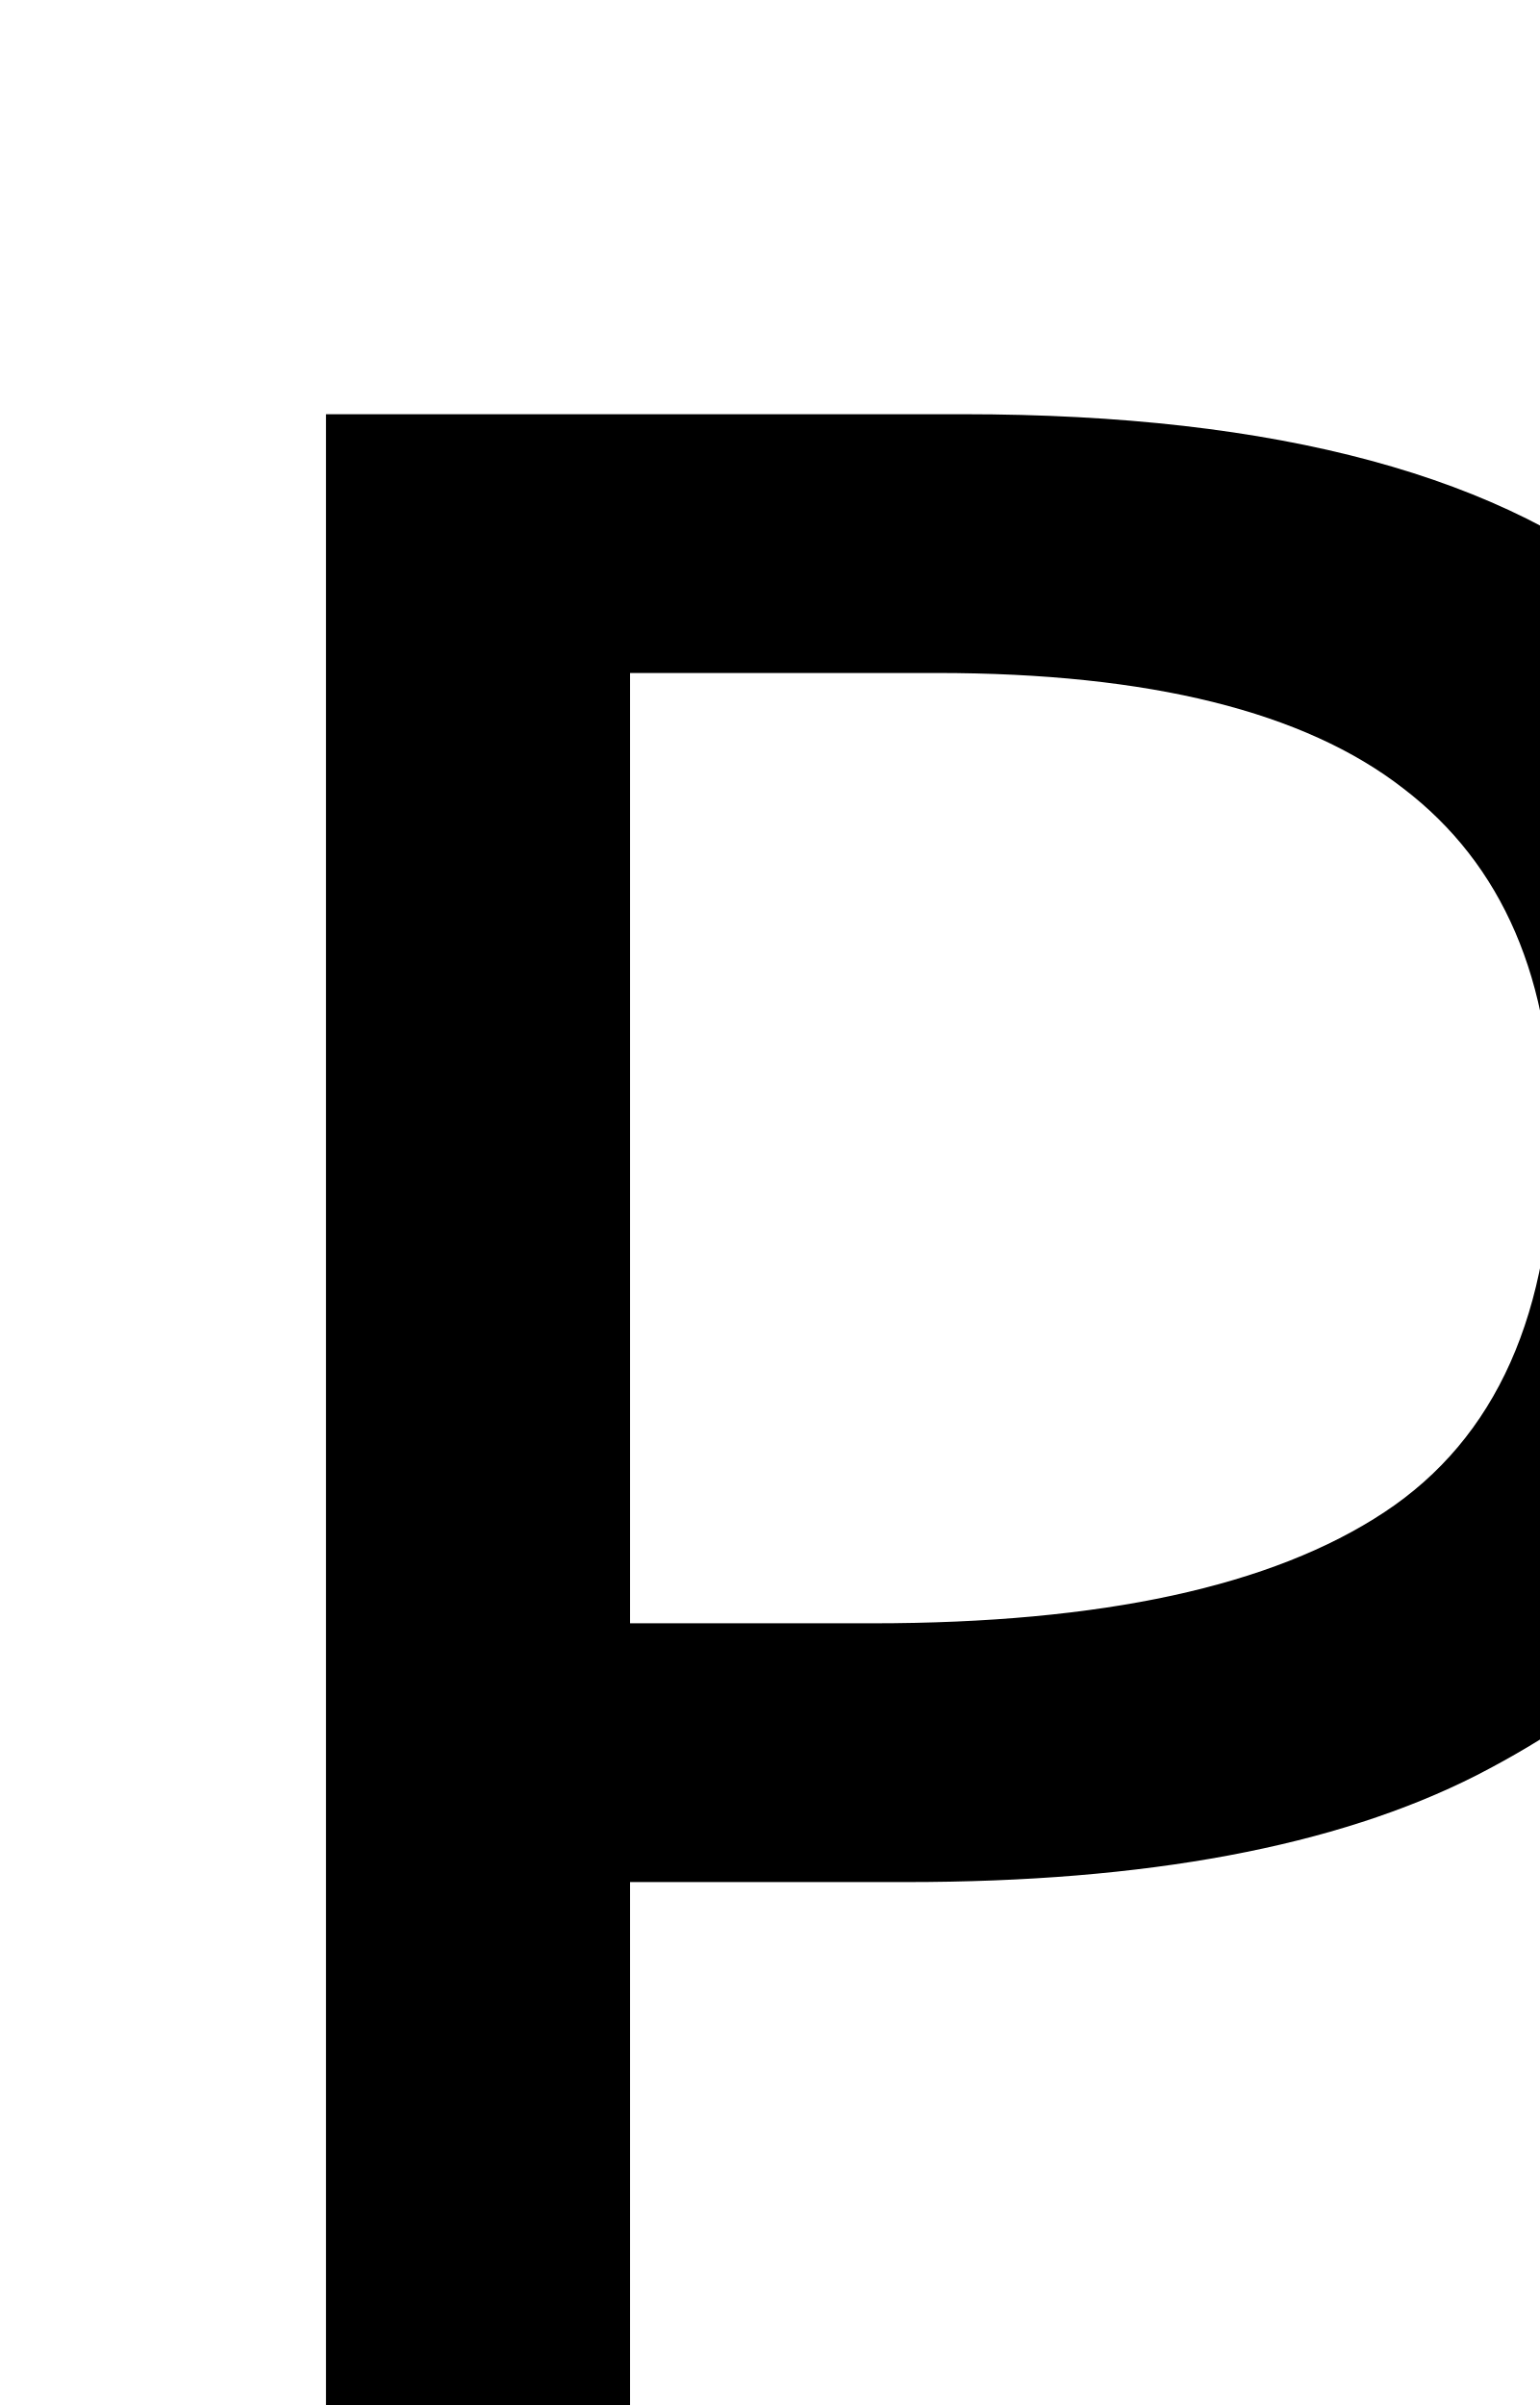
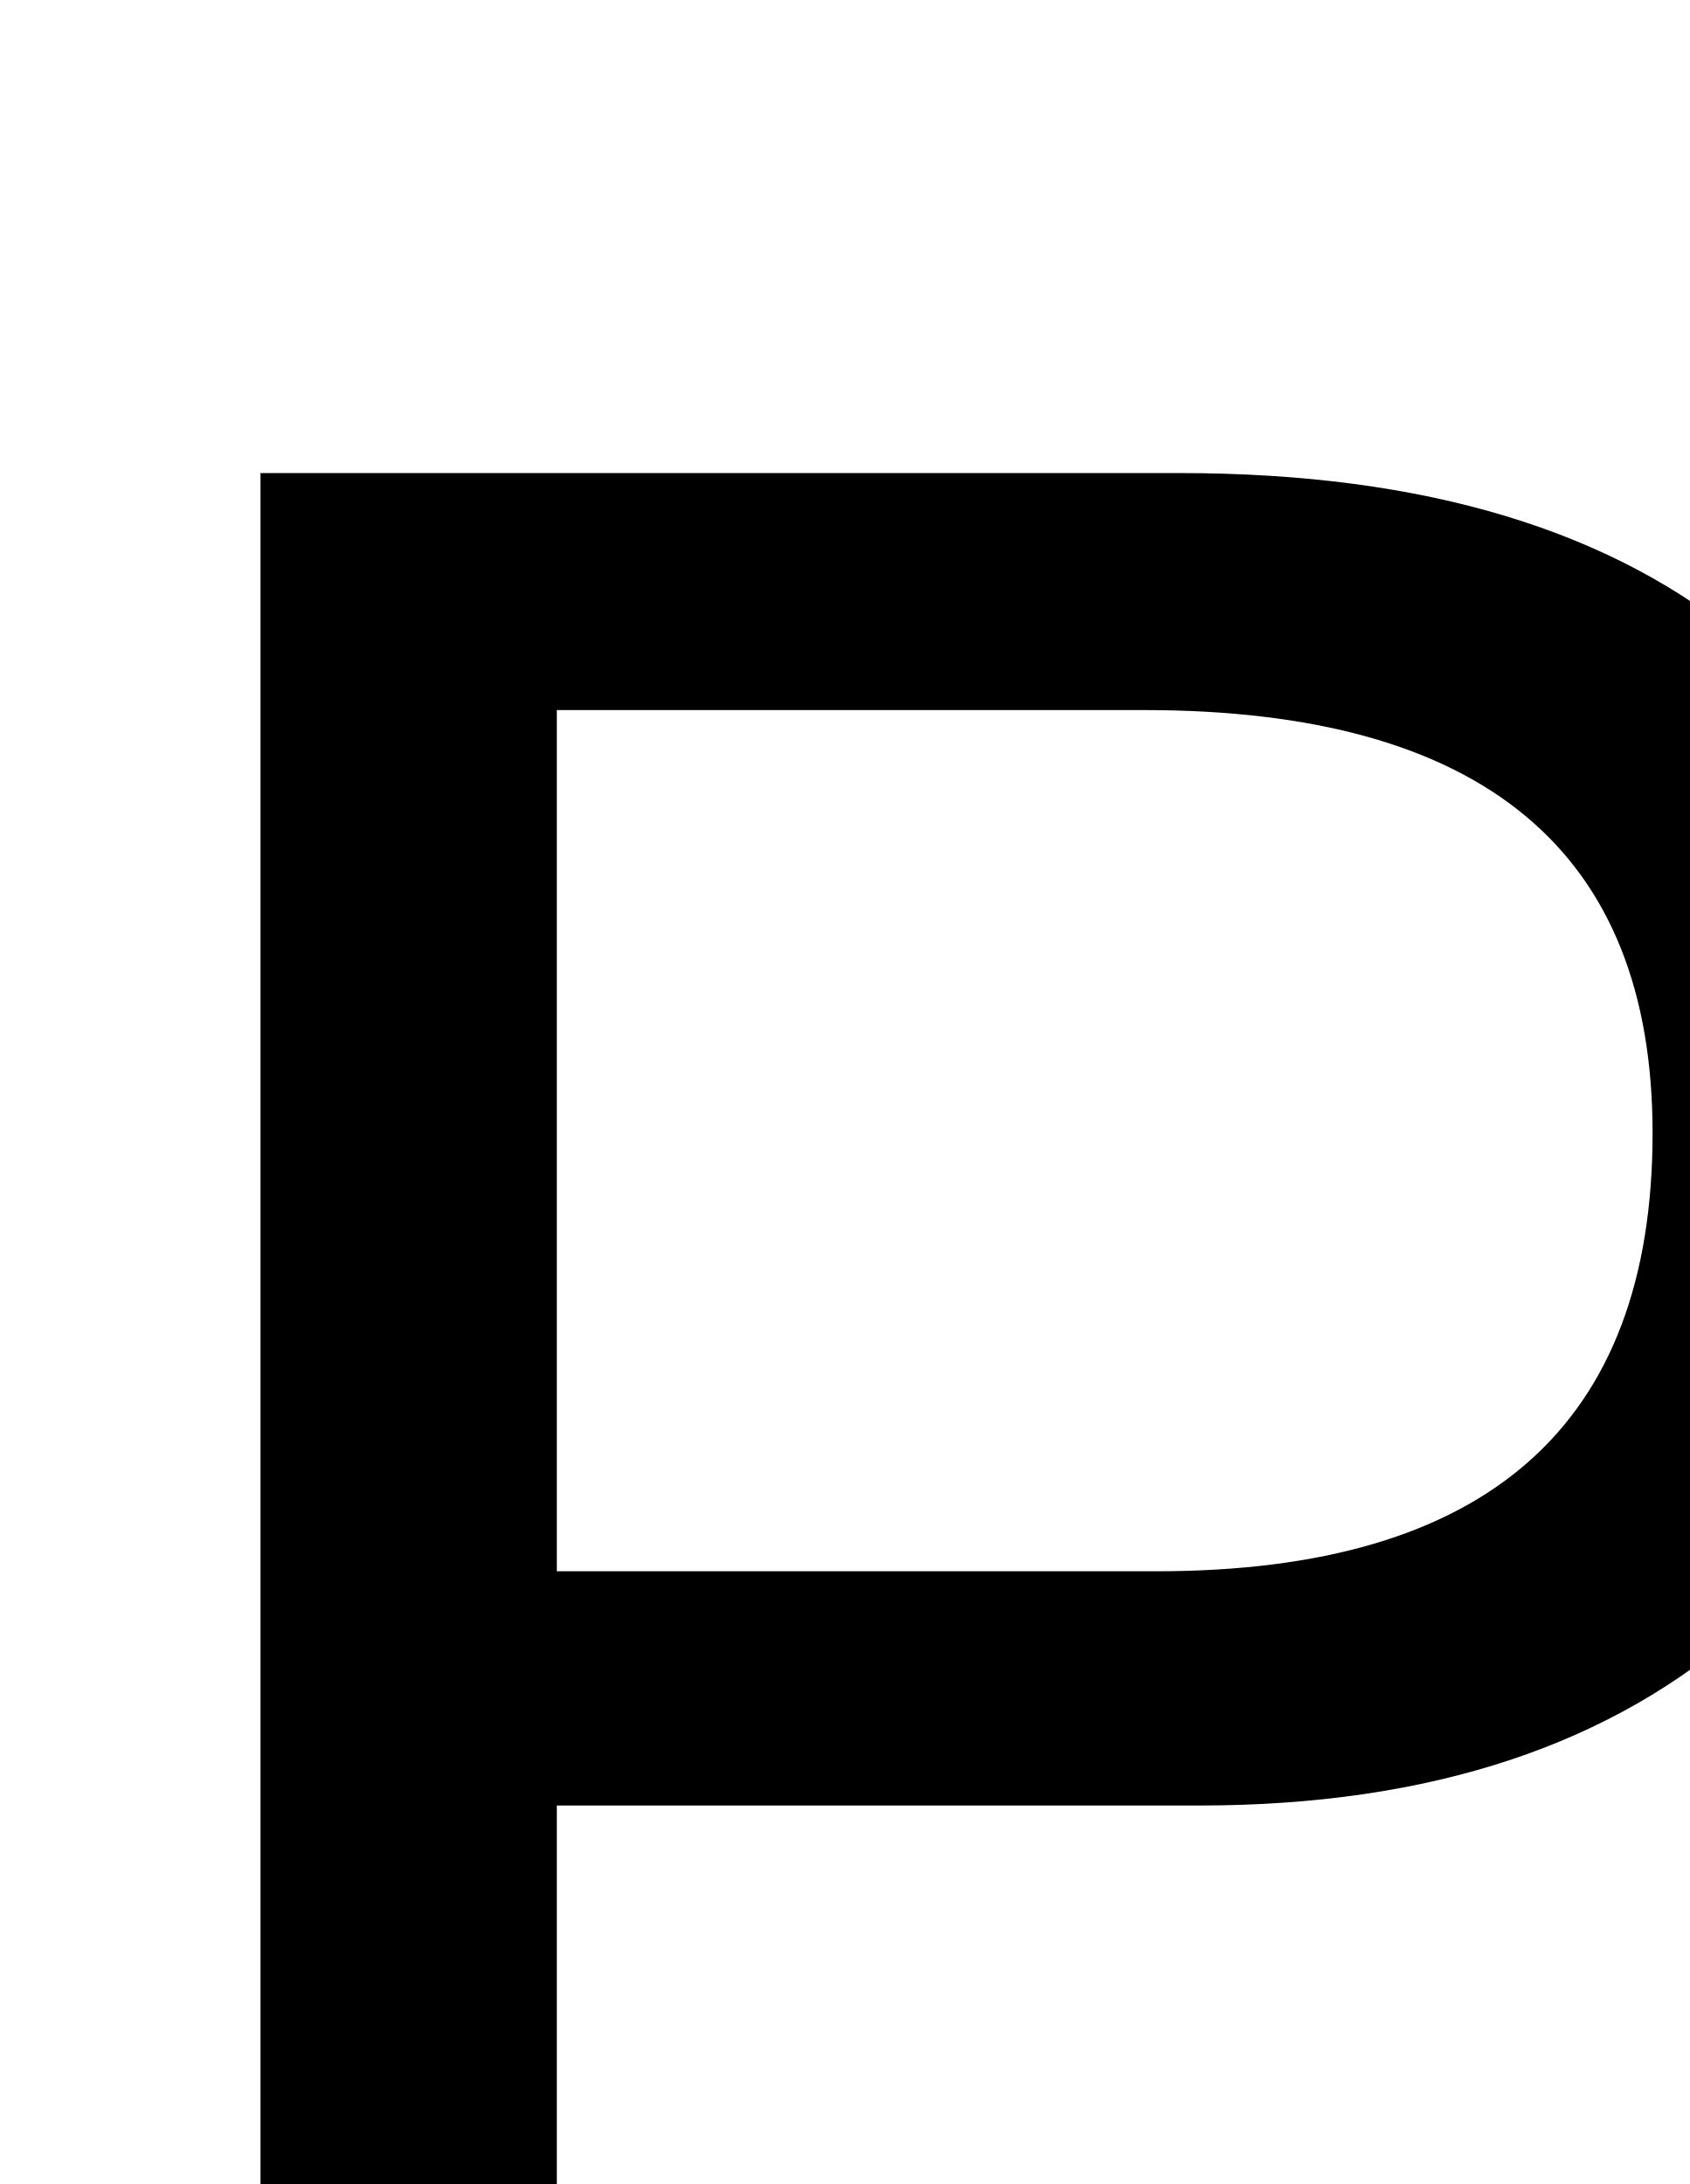
<svg xmlns="http://www.w3.org/2000/svg" id="a">
-   <text transform="translate(0 30.13)" style="font-family:MyriadPro-Regular, 'Myriad Pro'; font-size:36px;">
+   <text transform="translate(0 30.13)" style="font-family:Arial-Regular, 'Arial'; font-size:36px;">
    <tspan x="0" y="0">P</tspan>
  </text>
</svg>
